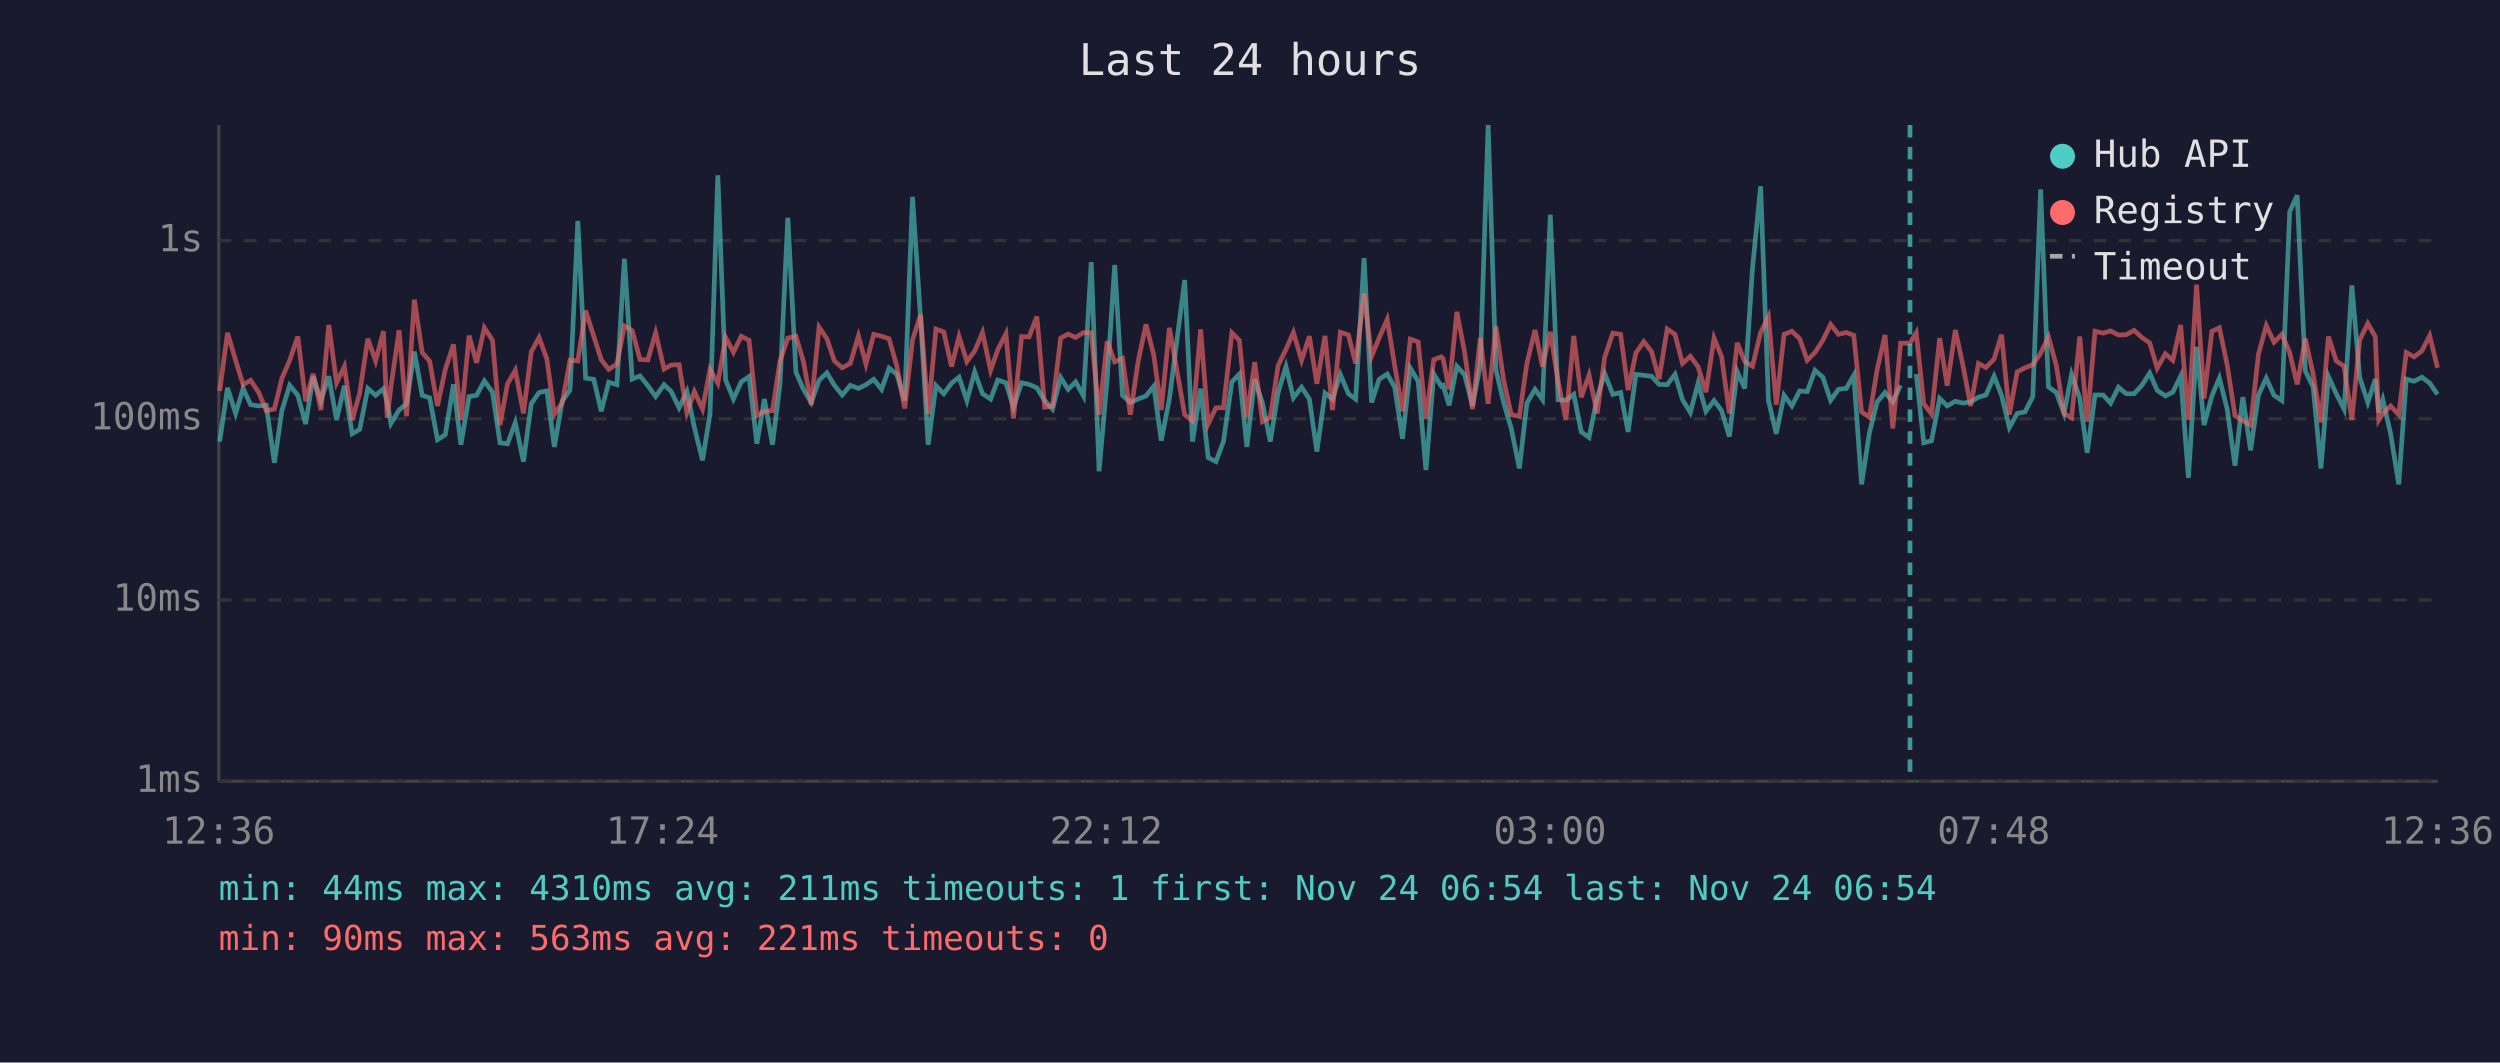
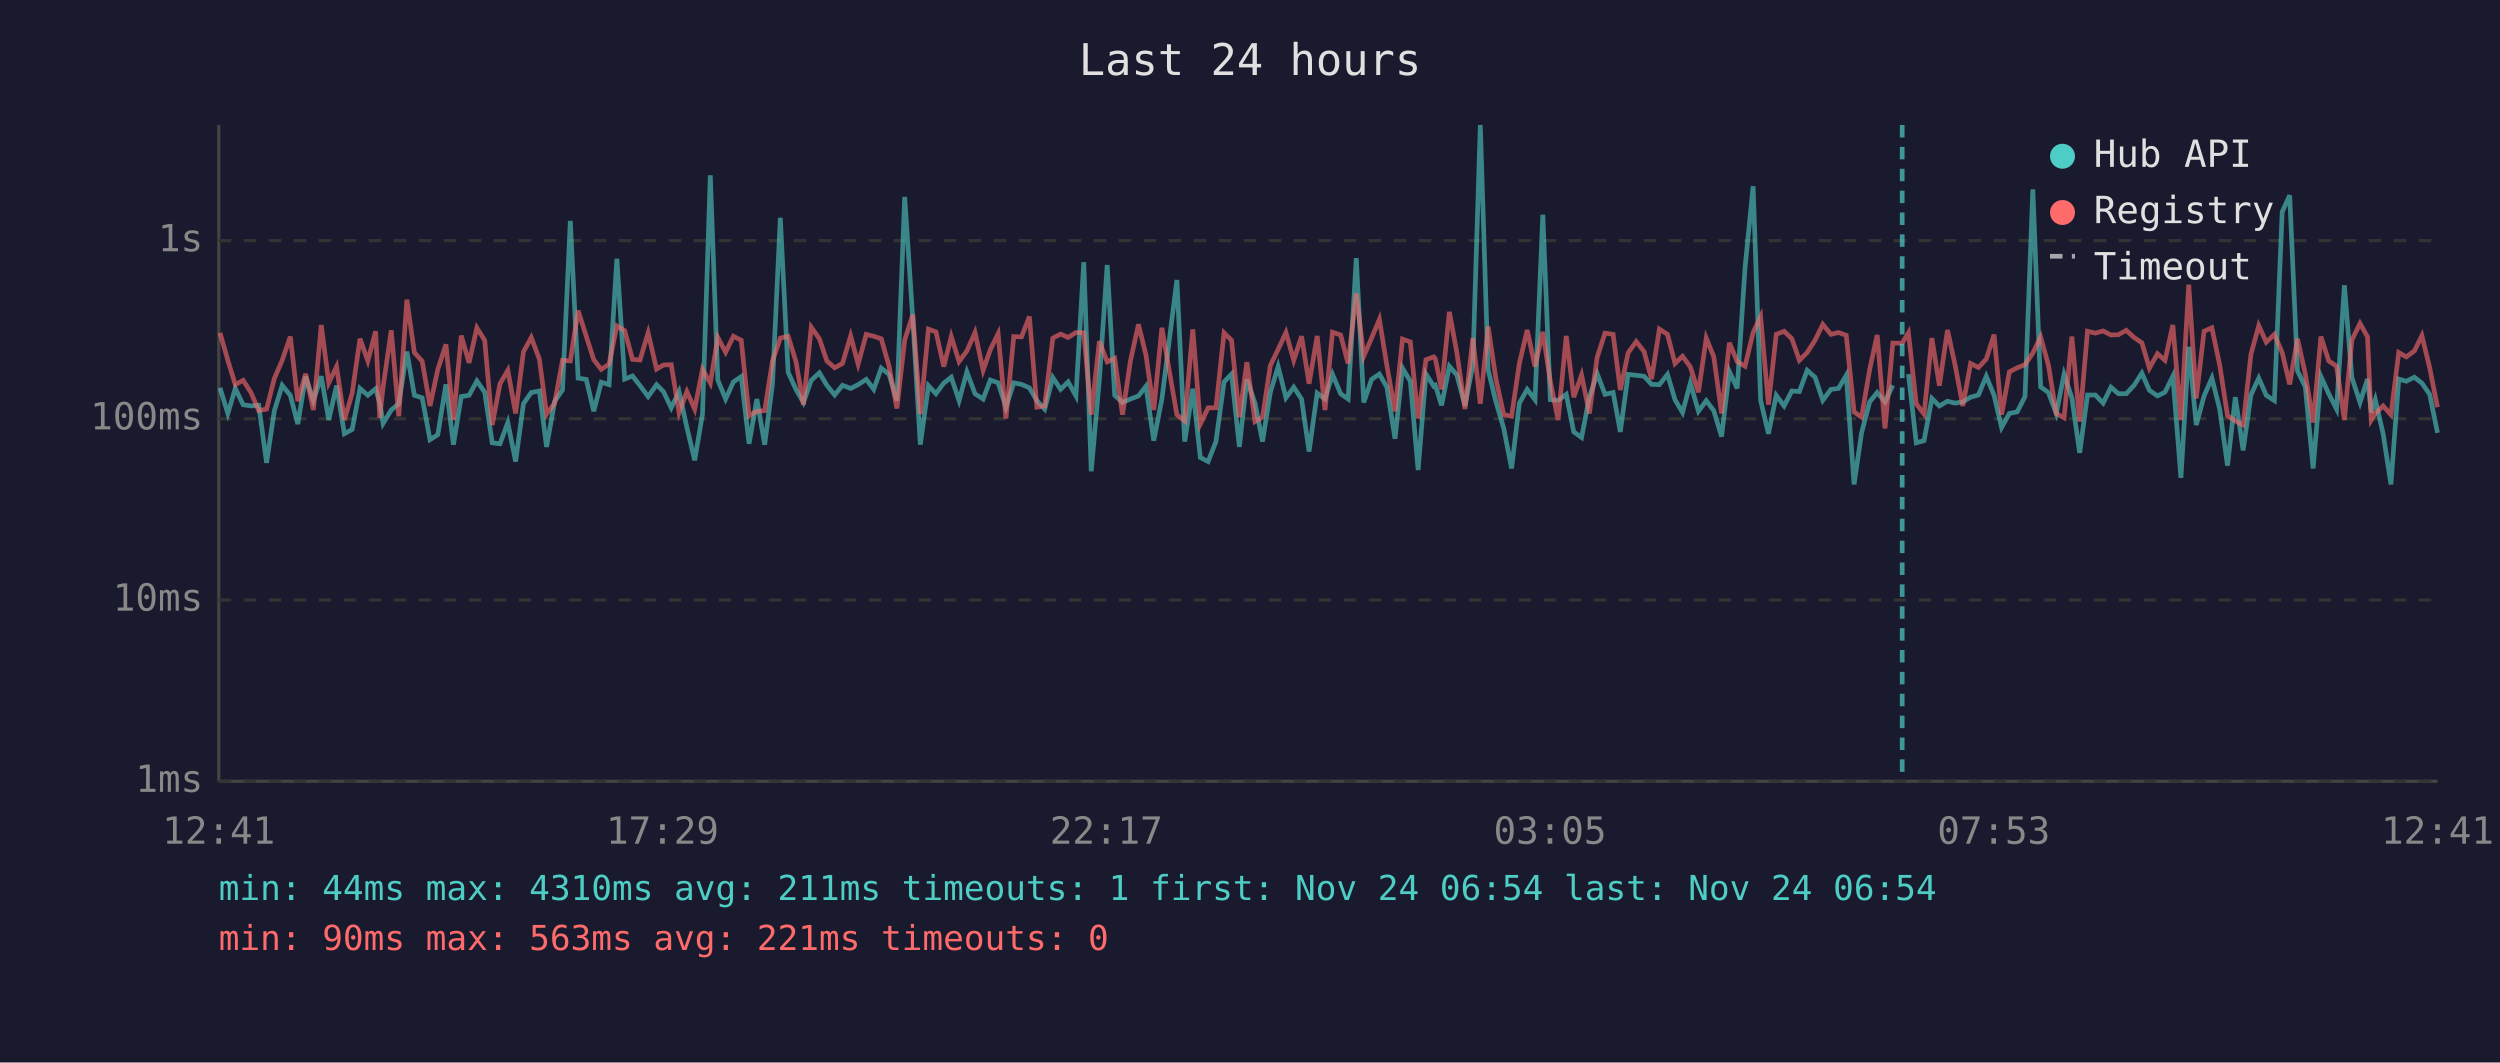
<svg xmlns="http://www.w3.org/2000/svg" viewBox="0 0 800 340" font-family="monospace" font-size="12">
  <rect width="800" height="340" fill="#1a1a2e" />
  <text x="400" y="24" fill="#e0e0e0" font-size="14" text-anchor="middle">Last 24 hours</text>
  <line x1="70" y1="40" x2="70" y2="250" stroke="#444" stroke-width="1" />
  <line x1="70" y1="250" x2="780" y2="250" stroke="#444" stroke-width="1" />
  <line x1="70" y1="250" x2="780" y2="250" stroke="#333" stroke-width="1" stroke-dasharray="4" />
  <text x="65" y="250" fill="#888" text-anchor="end" dominant-baseline="middle">1ms</text>
  <line x1="70" y1="192" x2="780" y2="192" stroke="#333" stroke-width="1" stroke-dasharray="4" />
  <text x="65" y="192" fill="#888" text-anchor="end" dominant-baseline="middle">10ms</text>
  <line x1="70" y1="134" x2="780" y2="134" stroke="#333" stroke-width="1" stroke-dasharray="4" />
  <text x="65" y="134" fill="#888" text-anchor="end" dominant-baseline="middle">100ms</text>
  <line x1="70" y1="77" x2="780" y2="77" stroke="#333" stroke-width="1" stroke-dasharray="4" />
  <text x="65" y="77" fill="#888" text-anchor="end" dominant-baseline="middle">1s</text>
-   <text x="70" y="270" fill="#888" text-anchor="middle">12:36</text>
-   <text x="212" y="270" fill="#888" text-anchor="middle">17:24</text>
-   <text x="354" y="270" fill="#888" text-anchor="middle">22:12</text>
-   <text x="496" y="270" fill="#888" text-anchor="middle">03:00</text>
-   <text x="638" y="270" fill="#888" text-anchor="middle">07:48</text>
-   <text x="780" y="270" fill="#888" text-anchor="middle">12:36</text>
-   <polyline points="70.3,141.3 72.8,124.1 75.4,132.3 77.8,124.3 80.2,129.5 82.8,129.9 85.2,129.7 87.8,148.1 90.2,131.4 92.7,123.3 95.3,126.5 97.8,135.7 100.2,120.5 102.7,128.2 105.2,120.4 107.7,134.4 110.2,123.4 112.7,138.8 115.1,137.4 117.7,124.3 120.2,126.5 122.7,124.4 123.9,128.8 125.1,135.5 127.7,131.2 130.1,129.2 132.6,112.5 135.1,126.5 137.5,127.3 140.0,140.7 142.5,139.1 145.1,123.0 147.5,142.3 150.1,126.9 152.5,126.5 155.0,121.9 157.6,125.5 160.0,141.7 162.4,142.0 164.9,135.2 167.5,147.7 170.0,129.2 172.5,125.6 175.0,125.1 177.4,143.0 179.9,128.4 182.4,124.8 184.9,70.7 187.4,121.0 190.0,121.4 192.4,131.6 194.8,122.3 197.4,123.1 199.8,82.8 202.3,121.3 204.8,120.3 207.3,123.4 209.8,126.9 212.5,123.1 214.8,125.3 217.3,130.5 219.8,125.3 222.2,136.8 224.8,147.3 227.2,132.5 229.7,56.1 232.2,121.6 234.7,127.7 237.2,122.2 239.7,120.5 242.2,142.0 244.6,127.7 247.2,142.3 249.6,122.8 252.1,69.7 254.7,119.1 257.1,124.6 259.6,128.8 262.1,121.7 264.6,119.3 267.0,123.3 269.5,126.4 272.1,123.3 274.7,124.3 277.1,123.1 279.6,121.4 282.1,124.6 284.5,117.8 287.0,119.8 289.5,128.2 292.0,63.0 294.6,102.2 297.0,142.3 299.5,123.4 302.0,126.0 304.5,122.6 306.9,120.7 309.4,128.2 311.9,119.0 314.4,126.0 317.0,127.7 319.3,121.6 321.9,122.5 324.3,130.3 326.9,122.5 329.3,123.0 331.8,124.1 334.3,128.2 336.8,130.9 339.4,120.8 341.8,124.6 344.2,122.2 346.7,126.7 349.2,83.9 351.7,150.8 354.3,121.4 356.7,84.8 359.2,126.5 361.7,128.8 364.2,127.7 366.7,126.7 369.2,123.6 371.6,141.0 374.2,127.7 379.1,89.6 381.6,141.3 384.2,124.4 386.6,146.4 389.1,147.7 391.5,141.3 394.2,122.2 396.6,119.7 399.0,143.0 401.5,121.4 404.0,129.0 406.5,141.3 409.0,125.6 411.5,117.3 413.9,127.3 416.5,123.9 419.0,127.7 421.4,144.5 424.0,125.8 426.4,127.7 428.9,119.8 431.5,126.0 433.8,127.7 436.5,82.6 438.9,128.8 441.3,121.4 443.9,119.7 446.3,123.9 448.8,140.4 451.3,117.8 453.8,122.0 456.3,150.4 458.8,119.7 461.2,123.6 461.8,123.3 463.7,129.7 466.2,117.2 468.7,120.0 471.2,129.9 473.7,116.7 476.2,40.0 478.7,118.3 481.1,128.6 483.6,137.1 486.2,149.9 488.6,129.0 491.2,124.6 493.6,127.9 496.1,68.7 498.6,127.9 501.1,128.1 503.6,126.2 506.0,138.2 508.5,140.0 511.1,127.1 513.5,119.6 516.1,126.2 518.6,125.6 521.0,138.2 523.5,119.8 526.0,120.1 528.5,120.4 530.9,123.0 533.5,123.1 536.0,119.8 538.4,127.9 540.9,132.0 543.4,122.6 545.9,131.6 548.5,128.2 550.9,131.4 553.4,139.7 555.9,118.9 558.3,124.3 560.8,85.8 563.4,59.6 565.9,128.1 568.4,138.8 570.9,126.5 573.4,129.9 575.9,125.1 578.3,125.3 580.8,118.5 583.3,120.7 585.8,128.1 588.3,124.6 590.8,124.3 593.2,120.1 595.7,155.0 598.2,138.5 600.7,128.6 603.2,125.6 605.7,128.6 608.2,123.3" fill="none" stroke="#4ecdc4" stroke-width="1.5" opacity="0.6" />
-   <polyline points="613.2,119.7 615.6,141.7 618.1,141.0 620.7,127.5 623.1,129.9 625.7,128.4 628.1,129.0 630.6,128.6 633.1,127.1 635.5,126.4 638.1,120.4 640.5,126.5 643.0,136.8 645.5,132.3 648.0,131.8 650.5,126.9 653.0,60.6 655.5,123.8 658.0,125.6 660.5,132.3 662.9,119.8 665.5,127.3 667.9,144.9 670.4,126.4 673.0,126.4 675.4,129.0 677.9,123.9 680.4,126.0 682.9,126.0 685.4,123.3 687.9,119.4 690.3,124.9 692.9,126.7 695.3,125.5 697.8,120.4 700.3,152.9 702.9,111.0 705.3,136.0 707.8,126.7 710.2,121.0 712.7,130.9 715.2,149.0 717.7,127.1 720.2,144.1 722.7,126.4 725.2,121.0 727.7,126.5 730.2,128.2 732.7,67.8 735.1,62.5 737.7,118.7 740.2,123.8 742.7,149.9 745.1,120.5 747.6,126.0 750.1,130.9 752.6,91.3 755.1,120.8 757.7,128.8 760.1,121.3 761.2,132.0 762.5,127.9 765.0,138.8 767.6,155.0 770.0,121.3 772.5,122.0 775.0,120.7 777.5,122.6 780.0,126.2" fill="none" stroke="#4ecdc4" stroke-width="1.5" opacity="0.6" />
-   <polyline points="70.3,125.1 72.8,106.5 75.4,115.3 77.8,123.1 80.2,121.7 82.8,125.6 85.2,131.4 87.8,130.9 90.2,121.1 92.7,115.3 95.3,107.7 97.8,128.4 100.2,119.6 102.7,131.2 105.2,104.0 107.7,122.5 110.2,117.3 112.7,134.4 115.1,125.8 117.7,108.4 120.2,115.5 122.7,106.0 123.9,133.7 125.1,123.8 127.7,105.7 130.1,133.2 132.6,95.9 135.1,112.8 137.5,115.6 140.0,129.9 142.5,118.2 145.1,110.2 147.5,134.4 150.1,107.4 152.5,116.1 155.0,104.9 157.6,108.9 160.0,136.0 162.4,122.8 164.9,118.5 167.5,132.3 170.0,112.6 172.5,108.0 175.0,114.9 177.4,132.5 179.9,129.0 182.4,115.3 184.9,115.5 187.4,99.4 190.0,107.6 192.4,115.1 194.8,118.2 197.4,116.5 199.8,104.3 202.3,105.8 204.8,115.0 207.3,115.2 209.8,106.5 212.5,118.1 214.8,116.8 217.3,116.7 219.8,132.0 222.2,125.3 224.8,130.9 227.2,118.2 229.7,122.6 232.2,108.0 234.7,112.7 237.2,107.6 239.7,108.9 242.2,133.0 244.6,131.6 247.2,131.4 249.6,115.5 252.1,108.2 254.7,107.6 257.1,115.7 259.6,129.5 262.1,104.7 264.6,108.4 267.0,115.5 269.5,117.7 272.1,116.3 274.7,107.5 277.1,116.5 279.6,107.0 282.1,107.6 284.5,108.4 287.0,117.2 289.5,130.7 292.0,108.8 294.6,100.7 297.0,132.5 299.5,105.3 302.0,106.2 304.5,117.3 306.9,107.7 309.4,115.7 311.9,112.3 314.4,106.4 317.0,118.5 319.3,111.9 321.9,106.8 324.3,133.9 326.9,107.7 329.3,107.8 331.8,101.3 334.3,130.3 336.8,129.9 339.4,108.2 341.8,106.9 344.2,108.0 346.7,106.4 349.2,106.5 351.7,132.7 354.3,109.2 356.7,115.8 359.2,114.7 361.7,132.7 364.2,115.7 366.7,103.8 369.2,113.6 371.6,131.2 374.2,104.9 379.1,132.7 381.6,134.7 384.2,105.4 386.6,135.7 389.1,130.5 391.5,130.5 394.2,106.5 396.6,108.9 399.0,133.5 401.5,115.9 404.0,134.9 406.5,133.5 409.0,117.0 411.5,111.8 413.9,106.4 416.5,115.3 419.0,107.6 421.4,122.8 424.0,107.5 426.4,131.2 428.9,106.3 431.5,107.2 433.8,116.3 436.5,93.9 438.9,114.0 441.3,108.2 443.9,102.2 446.3,117.0 448.8,131.6 451.3,108.5 453.8,109.4 456.3,133.9 458.8,115.1 461.2,114.2 461.8,114.8 463.7,124.6 466.2,99.8 468.7,112.9 471.2,130.9 473.7,108.2 476.2,129.2 478.7,104.5 481.1,121.3 483.6,132.7 486.2,133.2 488.6,116.3 491.2,105.6 493.6,117.3 496.1,106.2 498.6,122.0 501.1,134.4 503.6,107.5 506.0,127.1 508.5,120.0 511.1,132.3 513.5,114.3 516.1,106.6 518.6,107.0 521.0,124.8 523.5,112.9 526.0,109.3 528.5,112.5 530.9,121.3 533.5,105.3 536.0,107.0 538.4,116.3 540.9,114.0 543.4,117.4 545.9,125.5 548.5,108.2 550.9,114.1 553.4,132.3 555.9,109.7 558.3,115.7 560.8,117.2 563.4,106.4 565.9,101.3 568.4,129.5 570.9,107.0 573.4,106.0 575.9,108.4 578.3,115.3 580.8,112.8 583.3,108.9 585.8,103.8 588.3,107.0 590.8,106.4 593.2,107.3 595.7,131.8 598.2,133.5 600.7,118.2 603.2,107.2 605.7,137.1 608.2,109.8 611.2,109.8 613.2,106.5 615.6,129.2 618.1,132.5 620.7,108.2 623.1,123.4 625.7,105.6 628.1,116.7 630.6,129.9 633.1,116.3 635.5,117.6 638.1,114.9 640.5,107.1 643.0,132.7 645.5,119.0 648.0,117.7 650.5,116.7 653.0,113.0 655.5,107.8 658.0,116.9 660.5,132.3 662.9,133.7 665.5,107.7 667.9,134.9 670.4,106.0 673.0,106.6 675.4,105.9 677.9,107.2 680.4,107.1 682.9,105.7 685.4,108.0 687.9,109.7 690.3,117.8 692.9,113.2 695.3,115.3 697.8,104.0 700.3,134.4 702.9,91.1 705.3,127.5 707.8,106.0 710.2,104.9 712.7,116.8 715.2,133.0 717.7,134.7 720.2,136.0 722.7,113.4 725.2,104.2 727.7,109.5 730.2,107.0 732.7,112.8 735.1,123.0 737.7,108.4 740.2,119.7 742.7,135.2 745.1,107.7 747.6,115.5 750.1,117.2 752.6,134.4 755.1,108.8 757.7,103.5 760.1,107.8 761.2,134.4 762.5,132.3 765.0,129.9 767.6,132.7 770.0,112.8 772.5,114.2 775.0,112.3 777.5,107.4 780.0,117.7" fill="none" stroke="#ff6b6b" stroke-width="1.5" opacity="0.6" />
-   <line x1="611.2" y1="40" x2="611.2" y2="250" stroke="#4ecdc4" stroke-width="1.5" stroke-dasharray="4,3" opacity="0.7" />
+   <text x="70" y="270" fill="#888" text-anchor="middle">12:41</text>
+   <text x="212" y="270" fill="#888" text-anchor="middle">17:29</text>
+   <text x="354" y="270" fill="#888" text-anchor="middle">22:17</text>
+   <text x="496" y="270" fill="#888" text-anchor="middle">03:05</text>
+   <text x="638" y="270" fill="#888" text-anchor="middle">07:53</text>
+   <text x="780" y="270" fill="#888" text-anchor="middle">12:41</text>
+   <polyline points="70.4,124.1 72.9,132.3 75.3,124.3 77.8,129.5 80.3,129.9 82.8,129.7 85.3,148.1 87.8,131.4 90.3,123.3 92.9,126.5 95.3,135.7 97.8,120.5 100.3,128.2 102.8,120.4 105.2,134.4 107.7,123.4 110.2,138.8 112.7,137.4 115.2,124.3 117.7,126.5 120.2,124.4 121.5,128.8 122.6,135.5 125.2,131.2 127.6,129.2 130.2,112.5 132.6,126.5 135.1,127.3 137.6,140.7 140.1,139.1 142.7,123.0 145.1,142.3 147.6,126.9 150.1,126.5 152.6,121.9 155.1,125.5 157.5,141.7 160.0,142.0 162.5,135.2 165.0,147.7 167.5,129.2 170.0,125.6 172.6,125.1 174.9,143.0 177.5,128.4 180.0,124.8 182.5,70.7 185.0,121.0 187.6,121.4 190.0,131.6 192.4,122.3 194.9,123.1 197.4,82.8 199.9,121.3 202.4,120.3 204.8,123.4 207.4,126.9 210.1,123.1 212.3,125.3 214.8,130.5 217.3,125.3 219.8,136.8 222.3,147.3 224.8,132.5 227.3,56.1 229.7,121.6 232.2,127.7 234.7,122.2 237.2,120.5 239.7,142.0 242.2,127.7 244.7,142.3 247.2,122.8 249.7,69.7 252.2,119.1 254.7,124.6 257.1,128.8 259.6,121.7 262.2,119.3 264.6,123.3 267.1,126.4 269.6,123.3 272.2,124.3 274.6,123.1 277.2,121.4 279.6,124.6 282.0,117.8 284.5,119.8 287.0,128.2 289.5,63.0 292.1,102.2 294.5,142.3 297.1,123.4 299.5,126.0 302.0,122.6 304.4,120.7 306.9,128.2 309.4,119.0 312.0,126.0 314.6,127.7 316.9,121.6 319.4,122.5 321.9,130.3 324.4,122.5 326.9,123.0 329.4,124.1 331.8,128.2 334.3,130.9 336.9,120.8 339.4,124.6 341.8,122.2 344.3,126.7 346.8,83.9 349.2,150.8 351.8,121.4 354.3,84.8 356.7,126.5 359.2,128.8 361.7,127.7 364.3,126.7 366.7,123.6 369.2,141.0 371.8,127.7 376.6,89.6 379.1,141.3 381.7,124.4 384.1,146.4 386.6,147.7 389.1,141.3 391.7,122.2 394.1,119.7 396.6,143.0 399.0,121.4 401.6,129.0 404.0,141.3 406.5,125.6 409.0,117.3 411.5,127.3 414.0,123.9 416.5,127.7 418.9,144.5 421.5,125.8 424.0,127.7 426.4,119.8 429.0,126.0 431.4,127.7 434.0,82.6 436.4,128.8 438.9,121.4 441.4,119.7 443.8,123.9 446.4,140.4 448.8,117.8 451.3,122.0 453.8,150.4 456.3,119.7 458.8,123.6 459.3,123.3 461.3,129.7 463.8,117.2 466.2,120.0 468.8,129.9 471.3,116.7 473.7,40.0 476.2,118.3 478.7,128.6 481.2,137.1 483.7,149.9 486.2,129.0 488.7,124.6 491.2,127.9 493.7,68.7 496.1,127.9 498.6,128.1 501.2,126.2 503.6,138.2 506.1,140.0 508.6,127.1 511.1,119.6 513.6,126.2 516.2,125.6 518.5,138.2 521.0,119.8 523.6,120.1 526.1,120.4 528.5,123.0 531.0,123.1 533.6,119.8 536.0,127.9 538.4,132.0 540.9,122.6 543.5,131.6 546.0,128.2 548.4,131.4 550.9,139.7 553.4,118.9 555.9,124.3 558.4,85.8 561.0,59.6 563.4,128.1 565.9,138.8 568.4,126.5 570.9,129.9 573.4,125.1 575.8,125.3 578.3,118.5 580.8,120.7 583.3,128.1 585.9,124.6 588.3,124.3 590.8,120.1 593.3,155.0 595.7,138.5 598.3,128.6 600.7,125.6 603.2,128.6 605.7,123.3" fill="none" stroke="#4ecdc4" stroke-width="1.5" opacity="0.6" />
+   <polyline points="610.7,119.7 613.2,141.7 615.7,141.0 618.2,127.5 620.6,129.9 623.2,128.4 625.6,129.0 628.1,128.6 630.6,127.1 633.1,126.4 635.6,120.4 638.1,126.5 640.5,136.8 643.0,132.3 645.5,131.8 648.0,126.9 650.5,60.6 653.0,123.8 655.5,125.6 658.0,132.3 660.5,119.8 663.0,127.3 665.5,144.9 668.0,126.4 670.5,126.4 673.0,129.0 675.5,123.9 677.9,126.0 680.4,126.0 682.9,123.3 685.4,119.4 687.8,124.9 690.4,126.7 692.8,125.5 695.3,120.4 697.9,152.9 700.4,111.0 702.8,136.0 705.3,126.7 707.8,121.0 710.3,130.9 712.8,149.0 715.3,127.1 717.8,144.1 720.3,126.4 722.8,121.0 725.2,126.5 727.8,128.2 730.3,67.8 732.7,62.5 735.2,118.7 737.7,123.8 740.2,149.9 742.7,120.5 745.2,126.0 747.7,130.9 750.2,91.3 752.6,120.8 755.2,128.8 757.6,121.3 758.8,132.0 760.1,127.9 762.6,138.8 765.1,155.0 767.6,121.3 770.0,122.0 772.6,120.7 775.0,122.6 777.5,126.2 780.0,138.5" fill="none" stroke="#4ecdc4" stroke-width="1.5" opacity="0.6" />
+   <polyline points="70.4,106.5 72.9,115.3 75.3,123.1 77.8,121.7 80.3,125.6 82.8,131.4 85.3,130.9 87.8,121.1 90.3,115.3 92.9,107.7 95.3,128.4 97.8,119.6 100.3,131.2 102.8,104.0 105.2,122.5 107.7,117.3 110.2,134.4 112.7,125.8 115.2,108.4 117.7,115.5 120.2,106.0 121.5,133.7 122.6,123.8 125.2,105.7 127.6,133.2 130.2,95.9 132.6,112.8 135.1,115.6 137.6,129.9 140.1,118.2 142.7,110.2 145.1,134.4 147.6,107.4 150.1,116.1 152.6,104.9 155.1,108.9 157.5,136.0 160.0,122.8 162.5,118.5 165.0,132.3 167.5,112.6 170.0,108.0 172.6,114.9 174.9,132.5 177.5,129.0 180.0,115.3 182.5,115.5 185.0,99.4 187.6,107.6 190.0,115.1 192.4,118.2 194.9,116.5 197.4,104.3 199.9,105.8 202.4,115.0 204.8,115.2 207.4,106.5 210.1,118.1 212.3,116.8 214.8,116.7 217.3,132.0 219.8,125.3 222.3,130.9 224.8,118.2 227.3,122.6 229.7,108.0 232.2,112.7 234.7,107.6 237.2,108.9 239.7,133.0 242.2,131.6 244.7,131.4 247.2,115.5 249.7,108.2 252.2,107.6 254.7,115.7 257.1,129.5 259.6,104.7 262.2,108.4 264.6,115.5 267.1,117.7 269.6,116.3 272.2,107.5 274.6,116.5 277.2,107.0 279.6,107.6 282.0,108.4 284.5,117.2 287.0,130.7 289.5,108.8 292.1,100.7 294.5,132.5 297.1,105.3 299.5,106.2 302.0,117.3 304.4,107.7 306.9,115.7 309.4,112.3 312.0,106.4 314.6,118.5 316.9,111.9 319.4,106.8 321.9,133.9 324.4,107.7 326.9,107.8 329.4,101.3 331.8,130.3 334.3,129.9 336.9,108.2 339.4,106.9 341.8,108.0 344.3,106.4 346.8,106.5 349.2,132.7 351.8,109.2 354.3,115.8 356.7,114.7 359.2,132.7 361.7,115.7 364.3,103.8 366.7,113.6 369.2,131.2 371.8,104.9 376.6,132.7 379.1,134.7 381.7,105.4 384.1,135.7 386.6,130.5 389.1,130.5 391.7,106.5 394.1,108.9 396.6,133.5 399.0,115.9 401.6,134.9 404.0,133.5 406.5,117.0 409.0,111.8 411.5,106.4 414.0,115.3 416.5,107.6 418.9,122.8 421.5,107.5 424.0,131.2 426.4,106.3 429.0,107.2 431.4,116.3 434.0,93.9 436.4,114.0 438.9,108.2 441.4,102.2 443.8,117.0 446.4,131.6 448.8,108.5 451.3,109.4 453.8,133.9 456.3,115.1 458.8,114.2 459.3,114.8 461.3,124.6 463.8,99.8 466.2,112.9 468.8,130.9 471.3,108.2 473.7,129.2 476.2,104.5 478.7,121.3 481.2,132.7 483.7,133.2 486.2,116.3 488.7,105.6 491.2,117.3 493.7,106.2 496.1,122.0 498.6,134.4 501.2,107.5 503.6,127.1 506.1,120.0 508.6,132.3 511.1,114.3 513.6,106.6 516.2,107.0 518.5,124.8 521.0,112.9 523.6,109.3 526.1,112.5 528.5,121.3 531.0,105.3 533.6,107.0 536.0,116.3 538.4,114.0 540.9,117.4 543.5,125.5 546.0,108.2 548.4,114.1 550.9,132.3 553.4,109.7 555.9,115.7 558.4,117.2 561.0,106.4 563.4,101.3 565.9,129.5 568.4,107.0 570.9,106.0 573.4,108.4 575.8,115.3 578.3,112.8 580.8,108.9 583.3,103.8 585.9,107.0 588.3,106.4 590.8,107.3 593.3,131.8 595.7,133.5 598.3,118.2 600.7,107.2 603.2,137.1 605.7,109.8 608.7,109.8 610.7,106.5 613.2,129.2 615.7,132.5 618.2,108.2 620.6,123.4 623.2,105.6 625.6,116.7 628.1,129.9 630.6,116.3 633.1,117.6 635.6,114.9 638.1,107.1 640.5,132.7 643.0,119.0 645.5,117.7 648.0,116.7 650.5,113.0 653.0,107.8 655.5,116.9 658.0,132.3 660.5,133.7 663.0,107.7 665.5,134.9 668.0,106.0 670.5,106.6 673.0,105.9 675.5,107.2 677.9,107.1 680.4,105.7 682.9,108.0 685.4,109.7 687.8,117.8 690.4,113.2 692.8,115.3 695.3,104.0 697.9,134.4 700.4,91.1 702.8,127.5 705.3,106.0 707.8,104.9 710.3,116.8 712.8,133.0 715.3,134.7 717.8,136.0 720.3,113.4 722.8,104.2 725.2,109.5 727.8,107.0 730.3,112.8 732.7,123.0 735.2,108.4 737.7,119.7 740.2,135.2 742.7,107.7 745.2,115.5 747.7,117.2 750.2,134.4 752.6,108.8 755.2,103.5 757.6,107.8 758.8,134.4 760.1,132.3 762.6,129.9 765.1,132.7 767.6,112.8 770.0,114.2 772.6,112.3 775.0,107.4 777.5,117.7 780.0,130.3" fill="none" stroke="#ff6b6b" stroke-width="1.5" opacity="0.6" />
+   <line x1="608.7" y1="40" x2="608.7" y2="250" stroke="#4ecdc4" stroke-width="1.5" stroke-dasharray="4,3" opacity="0.7" />
  <circle cx="660" cy="50" r="4" fill="#4ecdc4" />
  <text x="670" y="50" fill="#e0e0e0" dominant-baseline="middle">Hub API</text>
  <circle cx="660" cy="68" r="4" fill="#ff6b6b" />
  <text x="670" y="68" fill="#e0e0e0" dominant-baseline="middle">Registry</text>
  <line x1="656" y1="82" x2="664" y2="82" stroke="#e0e0e0" stroke-width="1.5" stroke-dasharray="4,3" opacity="0.7" />
  <text x="670" y="86" fill="#e0e0e0" dominant-baseline="middle">Timeout</text>
  <text x="70" y="288" fill="#4ecdc4" font-size="11">min: 44ms  max: 4310ms  avg: 211ms  timeouts: 1  first: Nov 24 06:54  last: Nov 24 06:54</text>
  <text x="70" y="304" fill="#ff6b6b" font-size="11">min: 90ms  max: 563ms  avg: 221ms  timeouts: 0</text>
</svg>
